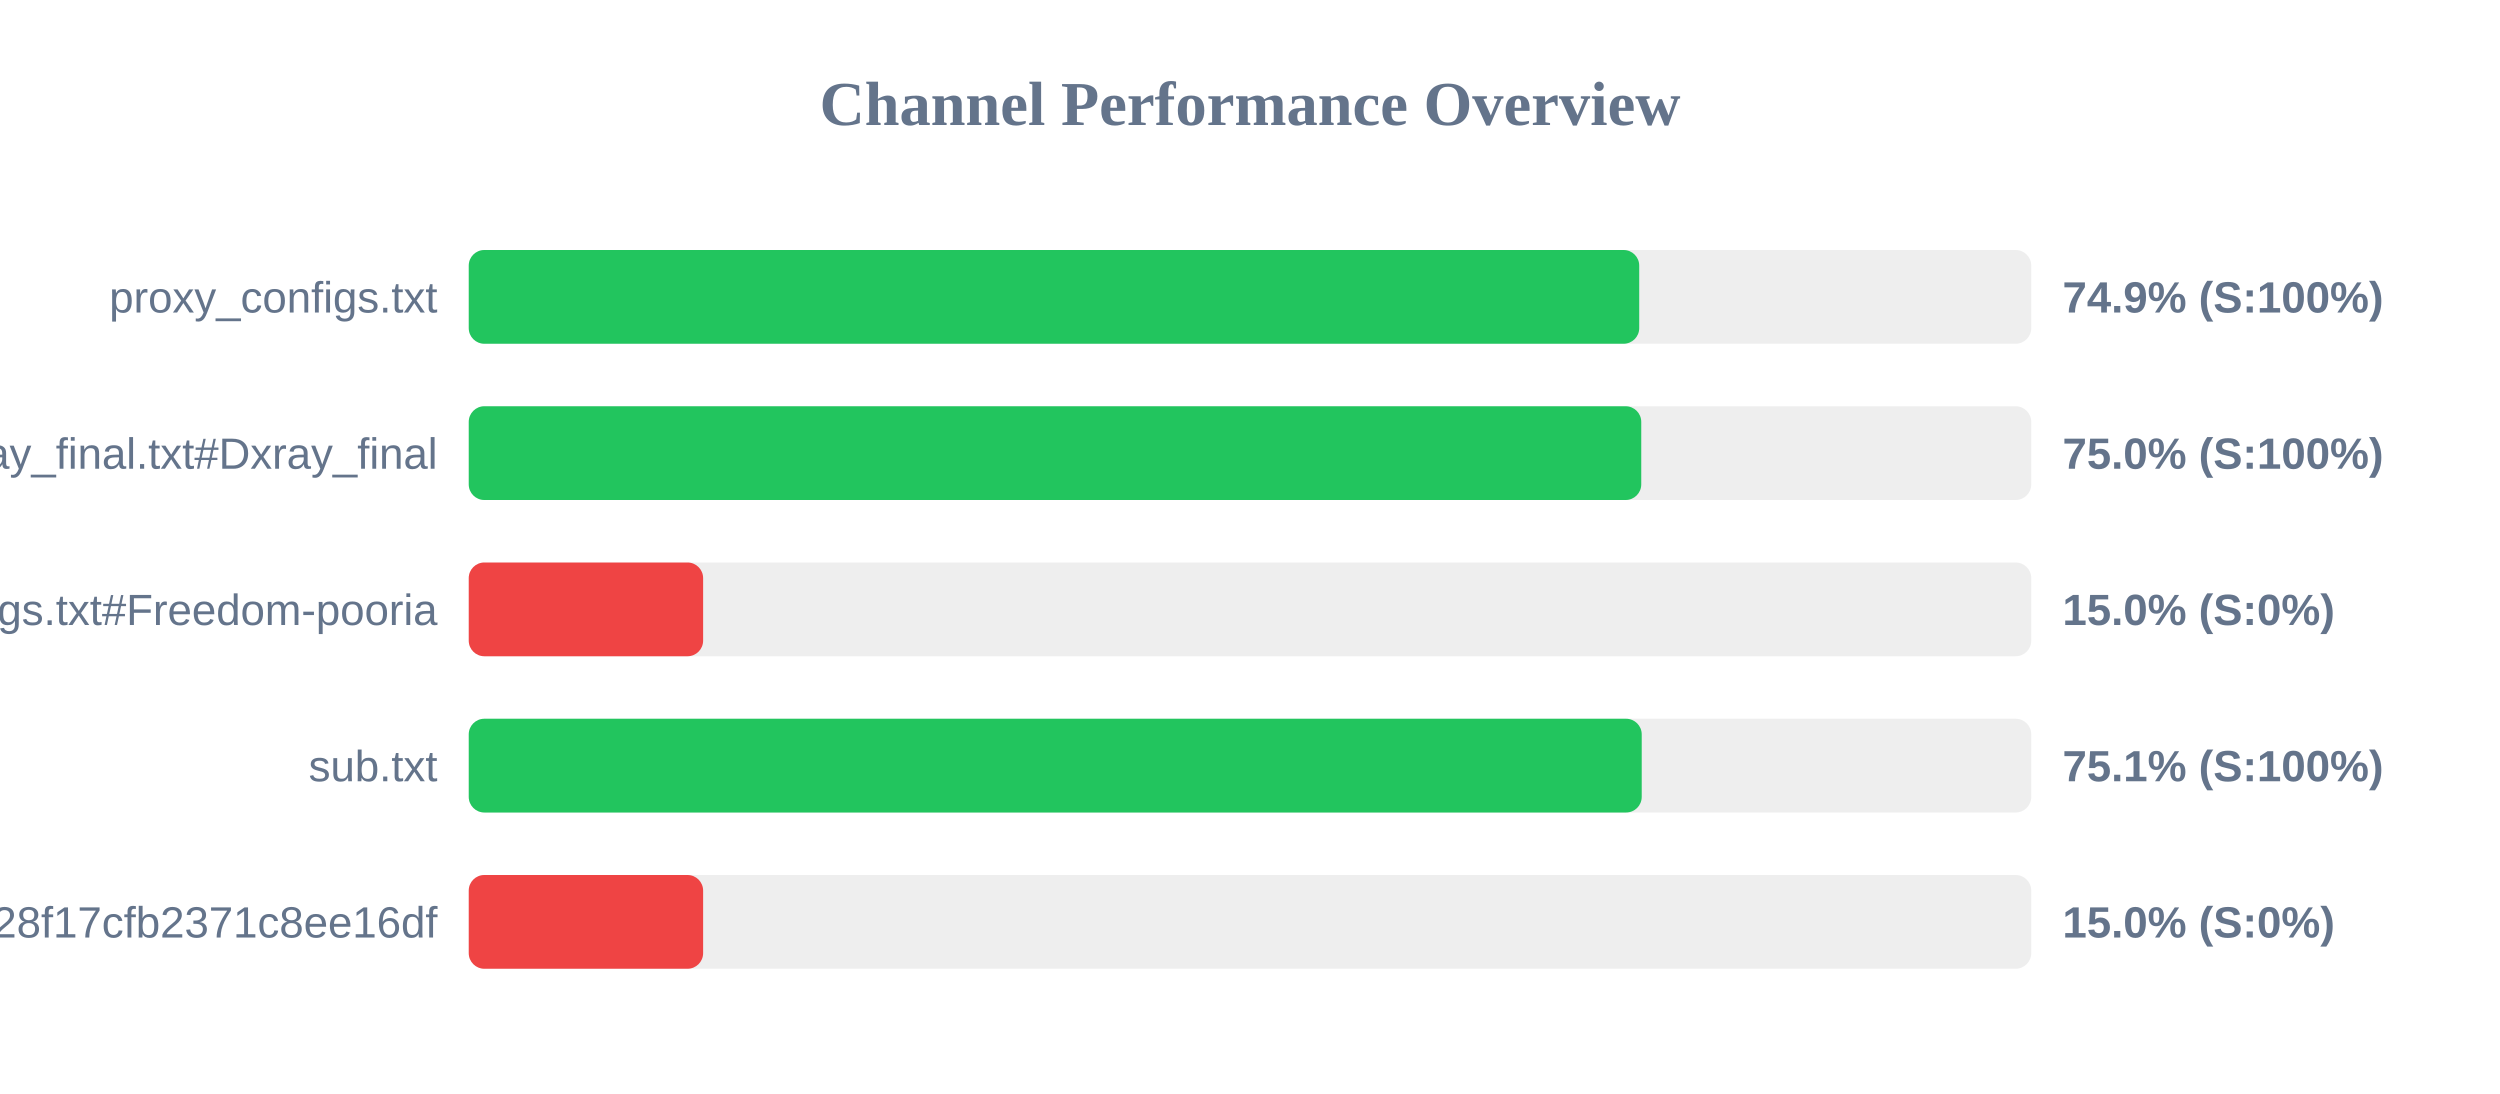
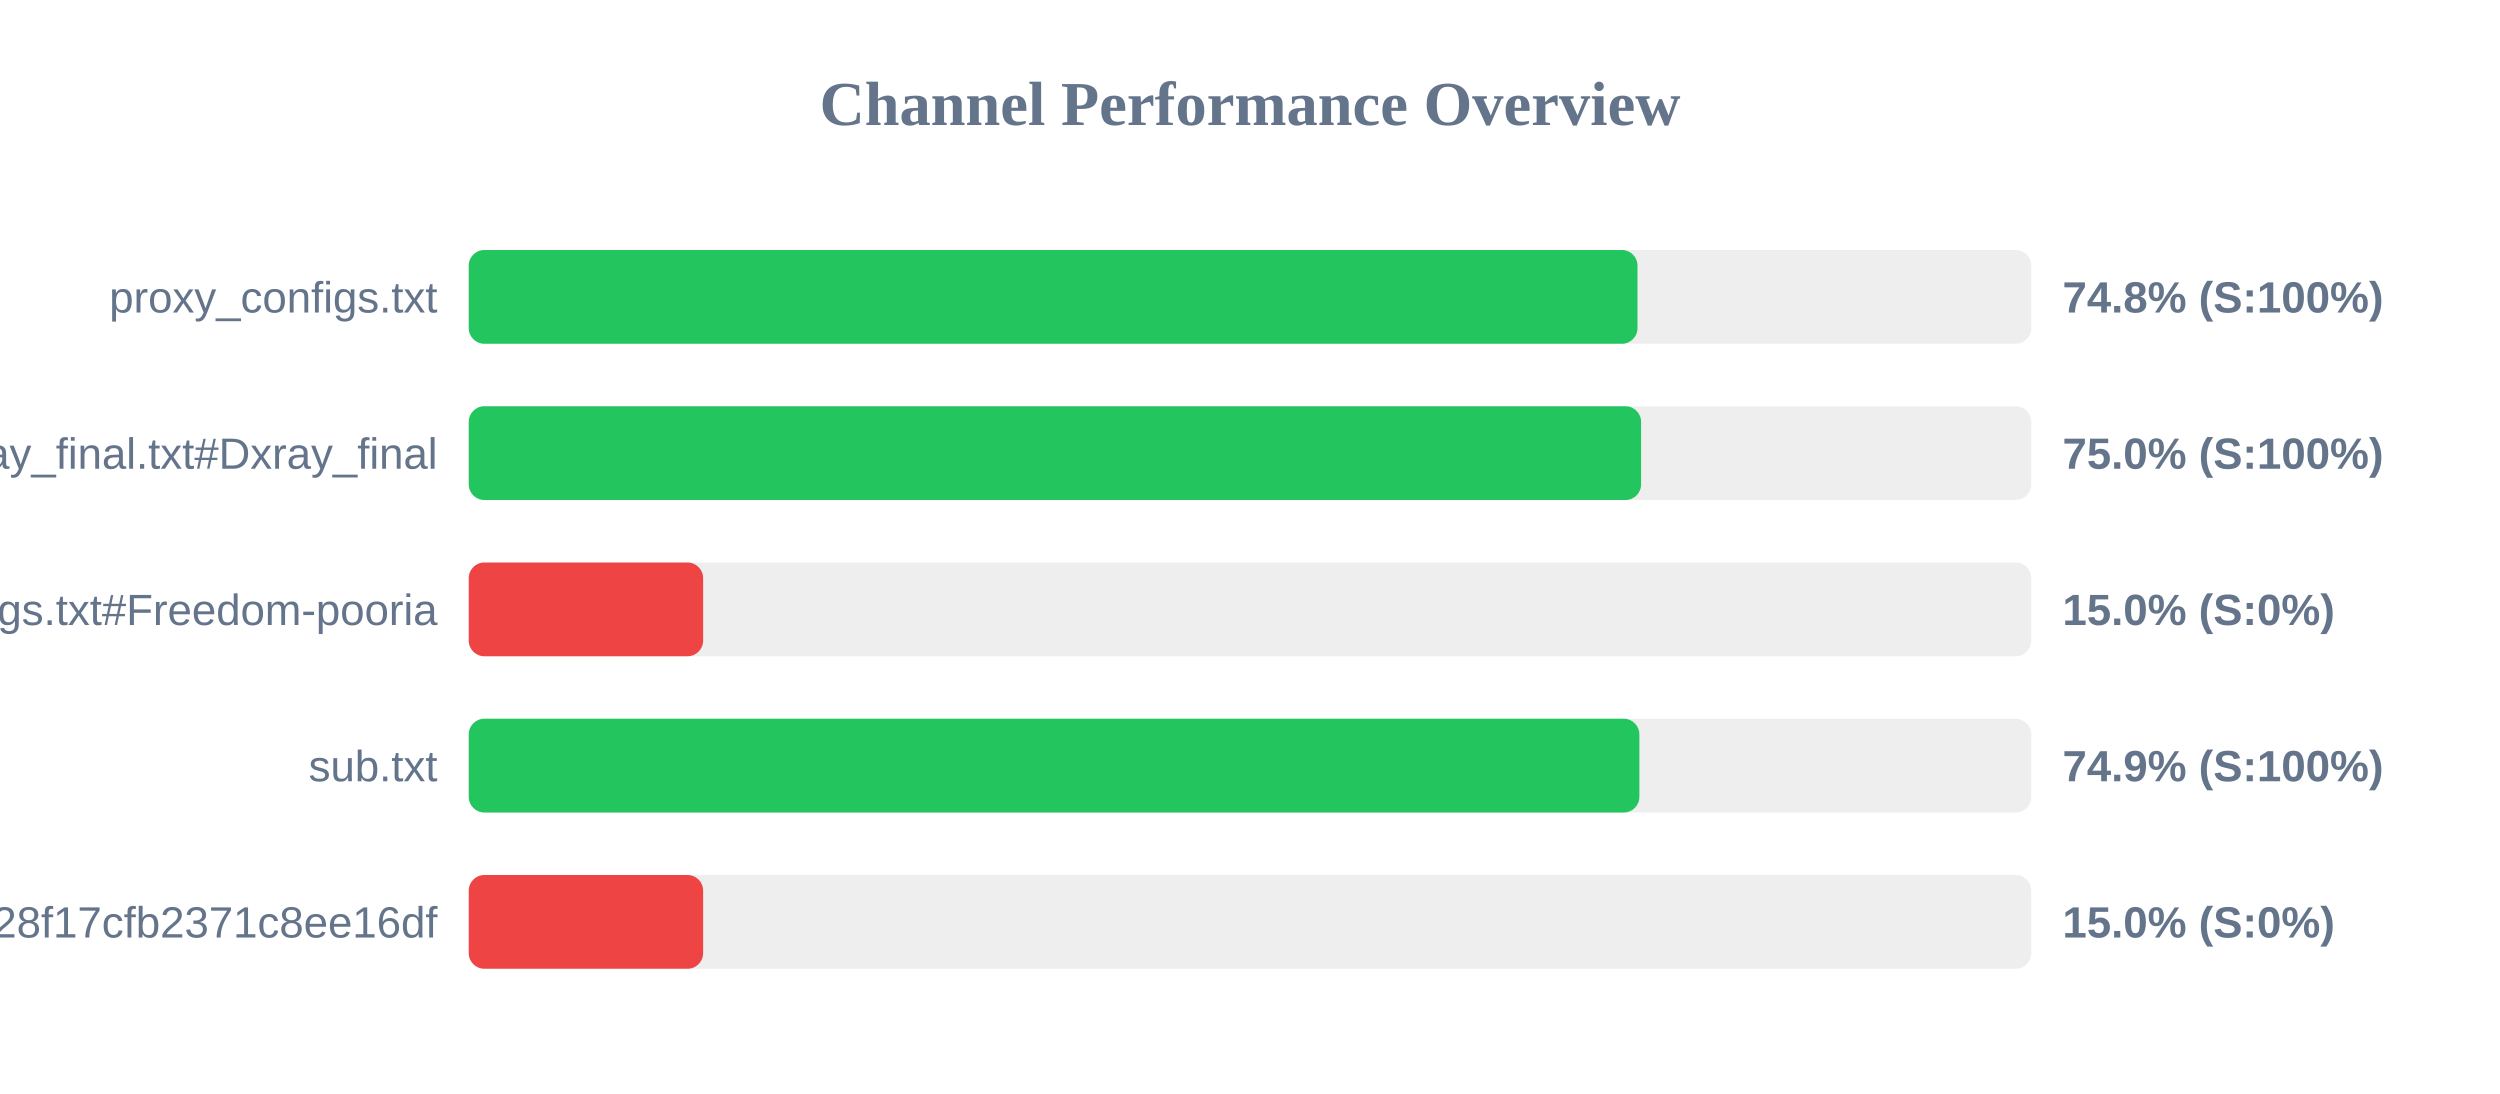
<svg xmlns="http://www.w3.org/2000/svg" width="800" height="350" version="1.1">
  <style>
        .row { font: 14px Arial; fill: #64748b; }
        .score { font: bold 14px Arial; fill: #64748b; }
    </style>
  <text x="400" y="40" text-anchor="middle" font-size="20px" font-weight="bold" fill="#64748b">Channel Performance Overview</text>
  <rect x="150" y="80" width="500" height="30" fill="#eee" rx="5" />
-   <rect x="150" y="80" width="374.55" height="30" fill="#22c55e" rx="5" />
+   <rect x="150" y="80" width="374.0" height="30" fill="#22c55e" rx="5" />
  <text x="140" y="100" text-anchor="end" class="row">proxy_configs.txt</text>
-   <text x="660" y="100" text-anchor="start" class="score">74.9% (S:100%)</text>
+   <text x="660" y="100" text-anchor="start" class="score">74.8% (S:100%)</text>
  <rect x="150" y="130" width="500" height="30" fill="#eee" rx="5" />
-   <rect x="150" y="130" width="375.2" height="30" fill="#22c55e" rx="5" />
+   <rect x="150" y="130" width="375.15" height="30" fill="#22c55e" rx="5" />
  <text x="140" y="150" text-anchor="end" class="row">xray_final.txt#Dxray_final</text>
  <text x="660" y="150" text-anchor="start" class="score">75.0% (S:100%)</text>
  <rect x="150" y="180" width="500" height="30" fill="#eee" rx="5" />
  <rect x="150" y="180" width="75.0" height="30" fill="#ef4444" rx="5" />
  <text x="140" y="200" text-anchor="end" class="row">v2ray_configs.txt#Freedom-pooria</text>
  <text x="660" y="200" text-anchor="start" class="score">15.0% (S:0%)</text>
  <rect x="150" y="230" width="500" height="30" fill="#eee" rx="5" />
-   <rect x="150" y="230" width="375.35" height="30" fill="#22c55e" rx="5" />
+   <rect x="150" y="230" width="374.6" height="30" fill="#22c55e" rx="5" />
  <text x="140" y="250" text-anchor="end" class="row">sub.txt</text>
-   <text x="660" y="250" text-anchor="start" class="score">75.1% (S:100%)</text>
+   <text x="660" y="250" text-anchor="start" class="score">74.9% (S:100%)</text>
  <rect x="150" y="280" width="500" height="30" fill="#eee" rx="5" />
  <rect x="150" y="280" width="75.0" height="30" fill="#ef4444" rx="5" />
  <text x="140" y="300" text-anchor="end" class="row">?token=fedfed7b41b828f17cfb2371c8ee16df</text>
  <text x="660" y="300" text-anchor="start" class="score">15.0% (S:0%)</text>
</svg>
